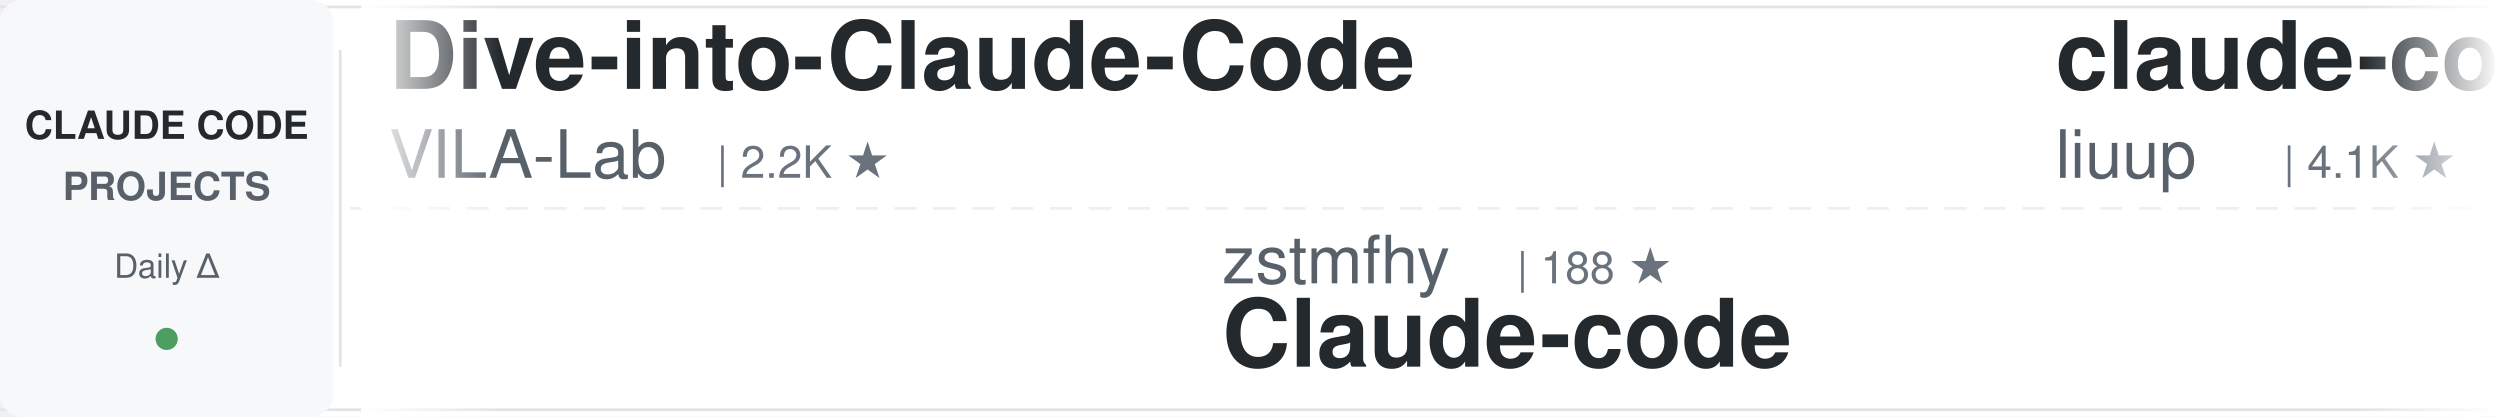
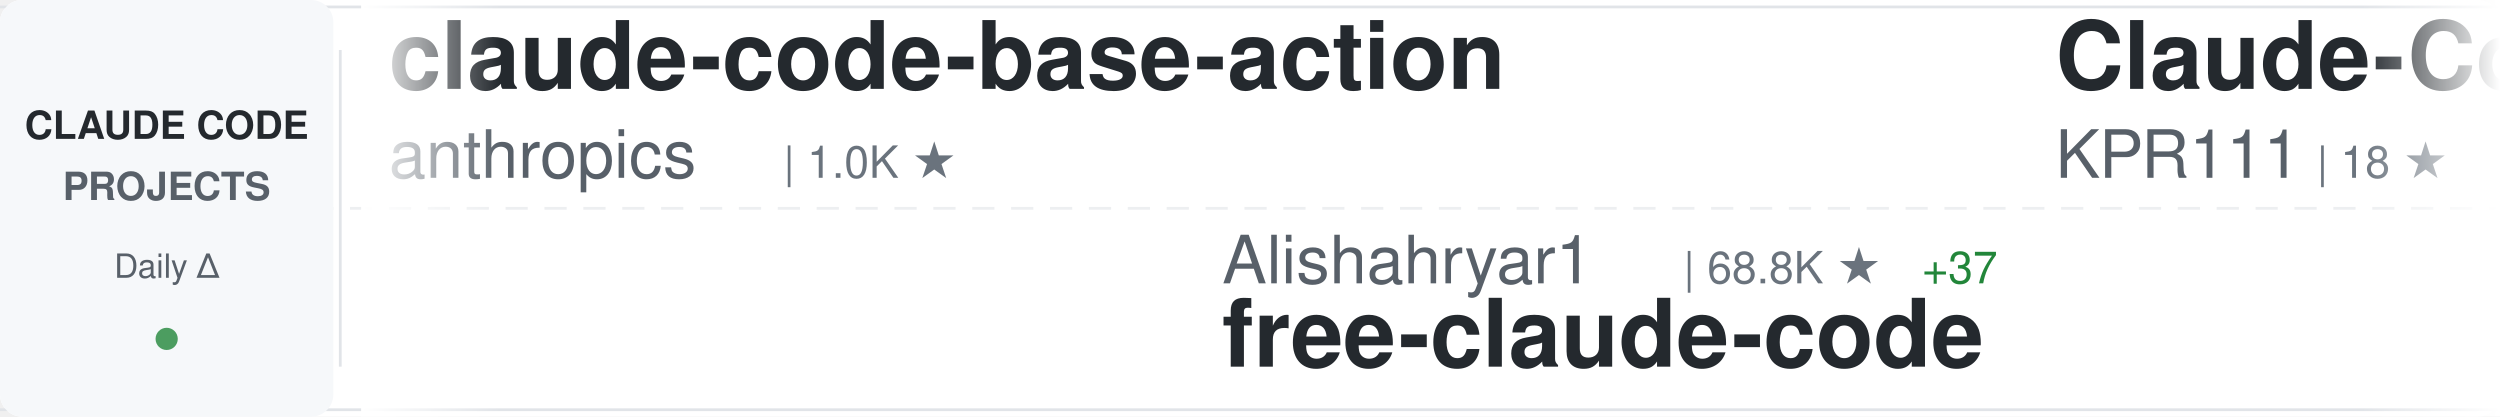
<svg xmlns="http://www.w3.org/2000/svg" width="900" height="150">
  <defs>
    <linearGradient id="awesomeLeftFade" x1="0%" y1="0%" x2="100%" y2="0%">
      <stop offset="0%" style="stop-color:#ffffff;stop-opacity:1" />
      <stop offset="100%" style="stop-color:#ffffff;stop-opacity:0" />
    </linearGradient>
    <linearGradient id="awesomeRightFade" x1="0%" y1="0%" x2="100%" y2="0%">
      <stop offset="0%" style="stop-color:#ffffff;stop-opacity:0" />
      <stop offset="100%" style="stop-color:#ffffff;stop-opacity:1" />
    </linearGradient>
  </defs>
  <rect width="900" height="150" fill="#ffffff" rx="8" />
  <rect x="0" y="2" width="900" height="1" fill="#e1e4e8" />
  <rect x="0" y="147" width="900" height="1" fill="#e1e4e8" />
  <line x1="0" y1="75" x2="900" y2="75" stroke="#e1e4e8" stroke-width="1" stroke-dasharray="8 6" opacity="0.6" />
  <rect x="0" y="0" width="120" height="150" fill="#f6f8fa" rx="8" />
  <text x="60" y="50" font-family="-apple-system, BlinkMacSystemFont, 'Segoe UI', Helvetica, Arial, sans-serif" font-size="14" font-weight="600" fill="#24292e" text-anchor="middle">CLAUDE CODE</text>
  <text x="60" y="72" font-family="-apple-system, BlinkMacSystemFont, 'Segoe UI', Helvetica, Arial, sans-serif" font-size="14" font-weight="600" fill="#586069" text-anchor="middle">PROJECTS</text>
  <text x="60" y="100" font-family="-apple-system, BlinkMacSystemFont, 'Segoe UI', Helvetica, Arial, sans-serif" font-size="12" font-weight="500" fill="#586069" text-anchor="middle">Daily Δ</text>
  <circle cx="60" cy="122" r="4" fill="#22863a" opacity="0.8" />
  <rect x="122" y="18" width="1" height="114" fill="#e1e4e8" />
  <clipPath id="awesomeTickerClip">
    <rect x="130" y="0" width="770" height="150" />
  </clipPath>
  <g clip-path="url(#awesomeTickerClip)">
    <g id="awesomeTickerItems">
      <animateTransform attributeName="transform" attributeType="XML" type="translate" from="0 0" to="-3000 0" dur="54s" repeatCount="indefinite" />
      <g transform="translate(0, 0)">
-         <text x="140" y="32" font-family="-apple-system, BlinkMacSystemFont, 'Segoe UI', Helvetica, Arial, sans-serif" font-size="34" font-weight="600" fill="#24292e">Dive-into-Claude-Code</text>
-         <text x="140" y="64" font-family="-apple-system, BlinkMacSystemFont, 'Segoe UI', Helvetica, Arial, sans-serif" font-size="24" font-weight="400" fill="#586069">VILA-Lab</text>
-         <text x="258" y="64" font-family="-apple-system, BlinkMacSystemFont, 'Segoe UI', Helvetica, Arial, sans-serif" font-size="16" font-weight="500" fill="#6a737d">| 2.2K ★</text>
+         <text x="140" y="32" font-family="-apple-system, BlinkMacSystemFont, 'Segoe UI', Helvetica, Arial, sans-serif" font-size="34" font-weight="600" fill="#24292e">claude-code-base-action</text>
+         <text x="140" y="64" font-family="-apple-system, BlinkMacSystemFont, 'Segoe UI', Helvetica, Arial, sans-serif" font-size="24" font-weight="400" fill="#586069">anthropics</text>
+         <text x="282" y="64" font-family="-apple-system, BlinkMacSystemFont, 'Segoe UI', Helvetica, Arial, sans-serif" font-size="16" font-weight="500" fill="#6a737d">| 1.0K ★</text>
      </g>
      <g transform="translate(300, 0)">
-         <text x="140" y="102" font-family="-apple-system, BlinkMacSystemFont, 'Segoe UI', Helvetica, Arial, sans-serif" font-size="24" font-weight="400" fill="#586069">zstmfhy</text>
-         <text x="246" y="102" font-family="-apple-system, BlinkMacSystemFont, 'Segoe UI', Helvetica, Arial, sans-serif" font-size="16" font-weight="500" fill="#6a737d">| 188 ★</text>
-         <text x="140" y="132" font-family="-apple-system, BlinkMacSystemFont, 'Segoe UI', Helvetica, Arial, sans-serif" font-size="34" font-weight="600" fill="#24292e">Claude-code</text>
+         <text x="140" y="102" font-family="-apple-system, BlinkMacSystemFont, 'Segoe UI', Helvetica, Arial, sans-serif" font-size="24" font-weight="400" fill="#586069">Alishahryar1</text>
+         <text x="306" y="102" font-family="-apple-system, BlinkMacSystemFont, 'Segoe UI', Helvetica, Arial, sans-serif" font-size="16" font-weight="500" fill="#6a737d">| 68.8K ★</text>
+         <text x="392" y="102" font-family="-apple-system, BlinkMacSystemFont, 'Segoe UI', Helvetica, Arial, sans-serif" font-size="16" font-weight="500" fill="#22863a"> +37</text>
+         <text x="140" y="132" font-family="-apple-system, BlinkMacSystemFont, 'Segoe UI', Helvetica, Arial, sans-serif" font-size="34" font-weight="600" fill="#24292e">free-claude-code</text>
      </g>
      <g transform="translate(600, 0)">
-         <text x="140" y="32" font-family="-apple-system, BlinkMacSystemFont, 'Segoe UI', Helvetica, Arial, sans-serif" font-size="34" font-weight="600" fill="#24292e">claude-code-analysis</text>
-         <text x="140" y="64" font-family="-apple-system, BlinkMacSystemFont, 'Segoe UI', Helvetica, Arial, sans-serif" font-size="24" font-weight="400" fill="#586069">liuup</text>
-         <text x="222" y="64" font-family="-apple-system, BlinkMacSystemFont, 'Segoe UI', Helvetica, Arial, sans-serif" font-size="16" font-weight="500" fill="#6a737d">| 4.1K ★</text>
-         <text x="299" y="64" font-family="-apple-system, BlinkMacSystemFont, 'Segoe UI', Helvetica, Arial, sans-serif" font-size="16" font-weight="500" fill="#cb2431"> -1</text>
+         <text x="140" y="32" font-family="-apple-system, BlinkMacSystemFont, 'Segoe UI', Helvetica, Arial, sans-serif" font-size="34" font-weight="600" fill="#24292e">Claude-Code</text>
+         <text x="140" y="64" font-family="-apple-system, BlinkMacSystemFont, 'Segoe UI', Helvetica, Arial, sans-serif" font-size="24" font-weight="400" fill="#586069">KPR111</text>
+         <text x="234" y="64" font-family="-apple-system, BlinkMacSystemFont, 'Segoe UI', Helvetica, Arial, sans-serif" font-size="16" font-weight="500" fill="#6a737d">| 18 ★</text>
      </g>
      <g transform="translate(900, 0)">
-         <text x="140" y="102" font-family="-apple-system, BlinkMacSystemFont, 'Segoe UI', Helvetica, Arial, sans-serif" font-size="24" font-weight="400" fill="#586069">LING71671</text>
-         <text x="270" y="102" font-family="-apple-system, BlinkMacSystemFont, 'Segoe UI', Helvetica, Arial, sans-serif" font-size="16" font-weight="500" fill="#6a737d">| 987 ★</text>
-         <text x="140" y="132" font-family="-apple-system, BlinkMacSystemFont, 'Segoe UI', Helvetica, Arial, sans-serif" font-size="34" font-weight="600" fill="#24292e">Open-ClaudeCode</text>
+         <text x="140" y="102" font-family="-apple-system, BlinkMacSystemFont, 'Segoe UI', Helvetica, Arial, sans-serif" font-size="24" font-weight="400" fill="#586069">edmund-io</text>
+         <text x="270" y="102" font-family="-apple-system, BlinkMacSystemFont, 'Segoe UI', Helvetica, Arial, sans-serif" font-size="16" font-weight="500" fill="#6a737d">| 1.5K ★</text>
+         <text x="140" y="132" font-family="-apple-system, BlinkMacSystemFont, 'Segoe UI', Helvetica, Arial, sans-serif" font-size="34" font-weight="600" fill="#24292e">edmunds-claude-code</text>
      </g>
      <g transform="translate(1200, 0)">
-         <text x="140" y="32" font-family="-apple-system, BlinkMacSystemFont, 'Segoe UI', Helvetica, Arial, sans-serif" font-size="34" font-weight="600" fill="#24292e">oh-my-claudecode</text>
-         <text x="140" y="64" font-family="-apple-system, BlinkMacSystemFont, 'Segoe UI', Helvetica, Arial, sans-serif" font-size="24" font-weight="400" fill="#586069">Yeachan-Heo</text>
-         <text x="294" y="64" font-family="-apple-system, BlinkMacSystemFont, 'Segoe UI', Helvetica, Arial, sans-serif" font-size="16" font-weight="500" fill="#6a737d">| 40.8K ★</text>
-         <text x="380" y="64" font-family="-apple-system, BlinkMacSystemFont, 'Segoe UI', Helvetica, Arial, sans-serif" font-size="16" font-weight="500" fill="#22863a"> +2</text>
+         <text x="140" y="32" font-family="-apple-system, BlinkMacSystemFont, 'Segoe UI', Helvetica, Arial, sans-serif" font-size="34" font-weight="600" fill="#24292e">claude-code-book</text>
+         <text x="140" y="64" font-family="-apple-system, BlinkMacSystemFont, 'Segoe UI', Helvetica, Arial, sans-serif" font-size="24" font-weight="400" fill="#586069">lintsinghua</text>
+         <text x="294" y="64" font-family="-apple-system, BlinkMacSystemFont, 'Segoe UI', Helvetica, Arial, sans-serif" font-size="16" font-weight="500" fill="#6a737d">| 4.4K ★</text>
+         <text x="371" y="64" font-family="-apple-system, BlinkMacSystemFont, 'Segoe UI', Helvetica, Arial, sans-serif" font-size="16" font-weight="500" fill="#cb2431"> -1</text>
      </g>
      <g transform="translate(1500, 0)">
-         <text x="140" y="102" font-family="-apple-system, BlinkMacSystemFont, 'Segoe UI', Helvetica, Arial, sans-serif" font-size="24" font-weight="400" fill="#586069">https-deeplearning-ai</text>
-         <text x="414" y="102" font-family="-apple-system, BlinkMacSystemFont, 'Segoe UI', Helvetica, Arial, sans-serif" font-size="16" font-weight="500" fill="#6a737d">| 563 ★</text>
-         <text x="140" y="132" font-family="-apple-system, BlinkMacSystemFont, 'Segoe UI', Helvetica, Arial, sans-serif" font-size="34" font-weight="600" fill="#24292e">sc-claude-code-files</text>
+         <text x="140" y="102" font-family="-apple-system, BlinkMacSystemFont, 'Segoe UI', Helvetica, Arial, sans-serif" font-size="24" font-weight="400" fill="#586069">darcyegb</text>
+         <text x="258" y="102" font-family="-apple-system, BlinkMacSystemFont, 'Segoe UI', Helvetica, Arial, sans-serif" font-size="16" font-weight="500" fill="#6a737d">| 781 ★</text>
+         <text x="140" y="132" font-family="-apple-system, BlinkMacSystemFont, 'Segoe UI', Helvetica, Arial, sans-serif" font-size="34" font-weight="600" fill="#24292e">ClaudeCodeAgents</text>
      </g>
      <g transform="translate(1800, 0)">
-         <text x="140" y="32" font-family="-apple-system, BlinkMacSystemFont, 'Segoe UI', Helvetica, Arial, sans-serif" font-size="34" font-weight="600" fill="#24292e">Claude-Code</text>
-         <text x="140" y="64" font-family="-apple-system, BlinkMacSystemFont, 'Segoe UI', Helvetica, Arial, sans-serif" font-size="24" font-weight="400" fill="#586069">pengchengneo</text>
-         <text x="306" y="64" font-family="-apple-system, BlinkMacSystemFont, 'Segoe UI', Helvetica, Arial, sans-serif" font-size="16" font-weight="500" fill="#6a737d">| 1.8K ★</text>
+         <text x="140" y="32" font-family="-apple-system, BlinkMacSystemFont, 'Segoe UI', Helvetica, Arial, sans-serif" font-size="34" font-weight="600" fill="#24292e">Claude-Code-Source-Study</text>
+         <text x="140" y="64" font-family="-apple-system, BlinkMacSystemFont, 'Segoe UI', Helvetica, Arial, sans-serif" font-size="24" font-weight="400" fill="#586069">luyao618</text>
+         <text x="258" y="64" font-family="-apple-system, BlinkMacSystemFont, 'Segoe UI', Helvetica, Arial, sans-serif" font-size="16" font-weight="500" fill="#6a737d">| 1.7K ★</text>
      </g>
      <g transform="translate(2100, 0)">
-         <text x="140" y="102" font-family="-apple-system, BlinkMacSystemFont, 'Segoe UI', Helvetica, Arial, sans-serif" font-size="24" font-weight="400" fill="#586069">Maciek-roboblog</text>
-         <text x="342" y="102" font-family="-apple-system, BlinkMacSystemFont, 'Segoe UI', Helvetica, Arial, sans-serif" font-size="16" font-weight="500" fill="#6a737d">| 8.8K ★</text>
-         <text x="140" y="132" font-family="-apple-system, BlinkMacSystemFont, 'Segoe UI', Helvetica, Arial, sans-serif" font-size="34" font-weight="600" fill="#24292e">Claude-Code-Usage-Monito...</text>
+         <text x="140" y="102" font-family="-apple-system, BlinkMacSystemFont, 'Segoe UI', Helvetica, Arial, sans-serif" font-size="24" font-weight="400" fill="#586069">Chachamaru127</text>
+         <text x="318" y="102" font-family="-apple-system, BlinkMacSystemFont, 'Segoe UI', Helvetica, Arial, sans-serif" font-size="16" font-weight="500" fill="#6a737d">| 3.2K ★</text>
+         <text x="395" y="102" font-family="-apple-system, BlinkMacSystemFont, 'Segoe UI', Helvetica, Arial, sans-serif" font-size="16" font-weight="500" fill="#cb2431"> -1</text>
+         <text x="140" y="132" font-family="-apple-system, BlinkMacSystemFont, 'Segoe UI', Helvetica, Arial, sans-serif" font-size="34" font-weight="600" fill="#24292e">claude-code-harness</text>
      </g>
      <g transform="translate(2400, 0)">
-         <text x="140" y="32" font-family="-apple-system, BlinkMacSystemFont, 'Segoe UI', Helvetica, Arial, sans-serif" font-size="34" font-weight="600" fill="#24292e">claude-code-source-code</text>
-         <text x="140" y="64" font-family="-apple-system, BlinkMacSystemFont, 'Segoe UI', Helvetica, Arial, sans-serif" font-size="24" font-weight="400" fill="#586069">777genius</text>
-         <text x="270" y="64" font-family="-apple-system, BlinkMacSystemFont, 'Segoe UI', Helvetica, Arial, sans-serif" font-size="16" font-weight="500" fill="#6a737d">| 939 ★</text>
+         <text x="140" y="32" font-family="-apple-system, BlinkMacSystemFont, 'Segoe UI', Helvetica, Arial, sans-serif" font-size="34" font-weight="600" fill="#24292e">claude-code-source</text>
+         <text x="140" y="64" font-family="-apple-system, BlinkMacSystemFont, 'Segoe UI', Helvetica, Arial, sans-serif" font-size="24" font-weight="400" fill="#586069">JrCx7scC</text>
+         <text x="258" y="64" font-family="-apple-system, BlinkMacSystemFont, 'Segoe UI', Helvetica, Arial, sans-serif" font-size="16" font-weight="500" fill="#6a737d">| 377 ★</text>
      </g>
      <g transform="translate(2700, 0)">
-         <text x="140" y="102" font-family="-apple-system, BlinkMacSystemFont, 'Segoe UI', Helvetica, Arial, sans-serif" font-size="24" font-weight="400" fill="#586069">anthropics</text>
-         <text x="282" y="102" font-family="-apple-system, BlinkMacSystemFont, 'Segoe UI', Helvetica, Arial, sans-serif" font-size="16" font-weight="500" fill="#6a737d">| 1.0K ★</text>
-         <text x="140" y="132" font-family="-apple-system, BlinkMacSystemFont, 'Segoe UI', Helvetica, Arial, sans-serif" font-size="34" font-weight="600" fill="#24292e">claude-code-base-action</text>
+         <text x="140" y="102" font-family="-apple-system, BlinkMacSystemFont, 'Segoe UI', Helvetica, Arial, sans-serif" font-size="24" font-weight="400" fill="#586069">AprilNEA</text>
+         <text x="258" y="102" font-family="-apple-system, BlinkMacSystemFont, 'Segoe UI', Helvetica, Arial, sans-serif" font-size="16" font-weight="500" fill="#6a737d">| 392 ★</text>
+         <text x="140" y="132" font-family="-apple-system, BlinkMacSystemFont, 'Segoe UI', Helvetica, Arial, sans-serif" font-size="34" font-weight="600" fill="#24292e">claude-code-source</text>
      </g>
      <g transform="translate(3000, 0)">
-         <text x="140" y="32" font-family="-apple-system, BlinkMacSystemFont, 'Segoe UI', Helvetica, Arial, sans-serif" font-size="34" font-weight="600" fill="#24292e">Dive-into-Claude-Code</text>
-         <text x="140" y="64" font-family="-apple-system, BlinkMacSystemFont, 'Segoe UI', Helvetica, Arial, sans-serif" font-size="24" font-weight="400" fill="#586069">VILA-Lab</text>
-         <text x="258" y="64" font-family="-apple-system, BlinkMacSystemFont, 'Segoe UI', Helvetica, Arial, sans-serif" font-size="16" font-weight="500" fill="#6a737d">| 2.2K ★</text>
+         <text x="140" y="32" font-family="-apple-system, BlinkMacSystemFont, 'Segoe UI', Helvetica, Arial, sans-serif" font-size="34" font-weight="600" fill="#24292e">claude-code-base-action</text>
+         <text x="140" y="64" font-family="-apple-system, BlinkMacSystemFont, 'Segoe UI', Helvetica, Arial, sans-serif" font-size="24" font-weight="400" fill="#586069">anthropics</text>
+         <text x="282" y="64" font-family="-apple-system, BlinkMacSystemFont, 'Segoe UI', Helvetica, Arial, sans-serif" font-size="16" font-weight="500" fill="#6a737d">| 1.0K ★</text>
      </g>
      <g transform="translate(3300, 0)">
-         <text x="140" y="102" font-family="-apple-system, BlinkMacSystemFont, 'Segoe UI', Helvetica, Arial, sans-serif" font-size="24" font-weight="400" fill="#586069">zstmfhy</text>
-         <text x="246" y="102" font-family="-apple-system, BlinkMacSystemFont, 'Segoe UI', Helvetica, Arial, sans-serif" font-size="16" font-weight="500" fill="#6a737d">| 188 ★</text>
-         <text x="140" y="132" font-family="-apple-system, BlinkMacSystemFont, 'Segoe UI', Helvetica, Arial, sans-serif" font-size="34" font-weight="600" fill="#24292e">Claude-code</text>
+         <text x="140" y="102" font-family="-apple-system, BlinkMacSystemFont, 'Segoe UI', Helvetica, Arial, sans-serif" font-size="24" font-weight="400" fill="#586069">Alishahryar1</text>
+         <text x="306" y="102" font-family="-apple-system, BlinkMacSystemFont, 'Segoe UI', Helvetica, Arial, sans-serif" font-size="16" font-weight="500" fill="#6a737d">| 68.8K ★</text>
+         <text x="392" y="102" font-family="-apple-system, BlinkMacSystemFont, 'Segoe UI', Helvetica, Arial, sans-serif" font-size="16" font-weight="500" fill="#22863a"> +37</text>
+         <text x="140" y="132" font-family="-apple-system, BlinkMacSystemFont, 'Segoe UI', Helvetica, Arial, sans-serif" font-size="34" font-weight="600" fill="#24292e">free-claude-code</text>
      </g>
      <g transform="translate(3600, 0)">
-         <text x="140" y="32" font-family="-apple-system, BlinkMacSystemFont, 'Segoe UI', Helvetica, Arial, sans-serif" font-size="34" font-weight="600" fill="#24292e">claude-code-analysis</text>
-         <text x="140" y="64" font-family="-apple-system, BlinkMacSystemFont, 'Segoe UI', Helvetica, Arial, sans-serif" font-size="24" font-weight="400" fill="#586069">liuup</text>
-         <text x="222" y="64" font-family="-apple-system, BlinkMacSystemFont, 'Segoe UI', Helvetica, Arial, sans-serif" font-size="16" font-weight="500" fill="#6a737d">| 4.1K ★</text>
-         <text x="299" y="64" font-family="-apple-system, BlinkMacSystemFont, 'Segoe UI', Helvetica, Arial, sans-serif" font-size="16" font-weight="500" fill="#cb2431"> -1</text>
+         <text x="140" y="32" font-family="-apple-system, BlinkMacSystemFont, 'Segoe UI', Helvetica, Arial, sans-serif" font-size="34" font-weight="600" fill="#24292e">Claude-Code</text>
+         <text x="140" y="64" font-family="-apple-system, BlinkMacSystemFont, 'Segoe UI', Helvetica, Arial, sans-serif" font-size="24" font-weight="400" fill="#586069">KPR111</text>
+         <text x="234" y="64" font-family="-apple-system, BlinkMacSystemFont, 'Segoe UI', Helvetica, Arial, sans-serif" font-size="16" font-weight="500" fill="#6a737d">| 18 ★</text>
      </g>
      <g transform="translate(3900, 0)">
-         <text x="140" y="102" font-family="-apple-system, BlinkMacSystemFont, 'Segoe UI', Helvetica, Arial, sans-serif" font-size="24" font-weight="400" fill="#586069">LING71671</text>
-         <text x="270" y="102" font-family="-apple-system, BlinkMacSystemFont, 'Segoe UI', Helvetica, Arial, sans-serif" font-size="16" font-weight="500" fill="#6a737d">| 987 ★</text>
-         <text x="140" y="132" font-family="-apple-system, BlinkMacSystemFont, 'Segoe UI', Helvetica, Arial, sans-serif" font-size="34" font-weight="600" fill="#24292e">Open-ClaudeCode</text>
+         <text x="140" y="102" font-family="-apple-system, BlinkMacSystemFont, 'Segoe UI', Helvetica, Arial, sans-serif" font-size="24" font-weight="400" fill="#586069">edmund-io</text>
+         <text x="270" y="102" font-family="-apple-system, BlinkMacSystemFont, 'Segoe UI', Helvetica, Arial, sans-serif" font-size="16" font-weight="500" fill="#6a737d">| 1.5K ★</text>
+         <text x="140" y="132" font-family="-apple-system, BlinkMacSystemFont, 'Segoe UI', Helvetica, Arial, sans-serif" font-size="34" font-weight="600" fill="#24292e">edmunds-claude-code</text>
      </g>
    </g>
  </g>
  <rect x="130" y="0" width="50" height="150" fill="url(#awesomeLeftFade)" />
  <rect x="850" y="0" width="50" height="150" fill="url(#awesomeRightFade)" />
</svg>
